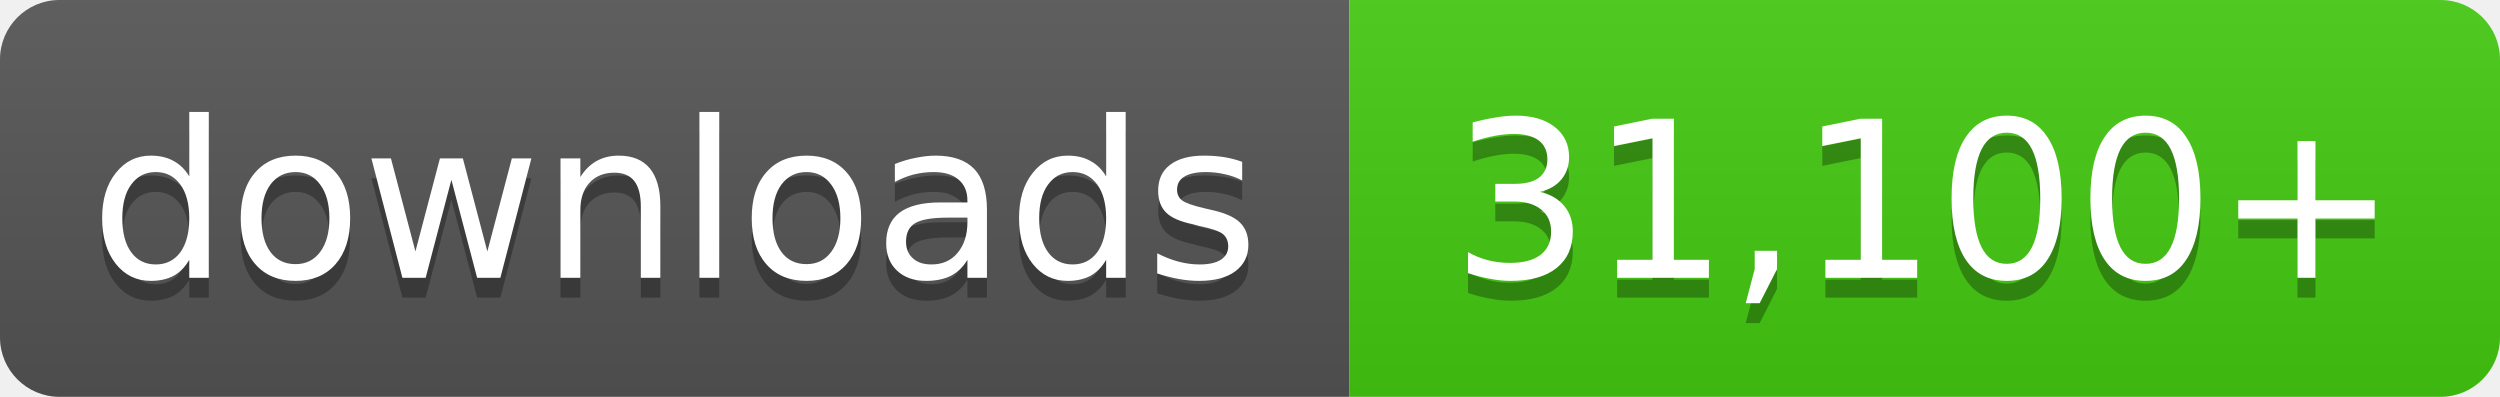
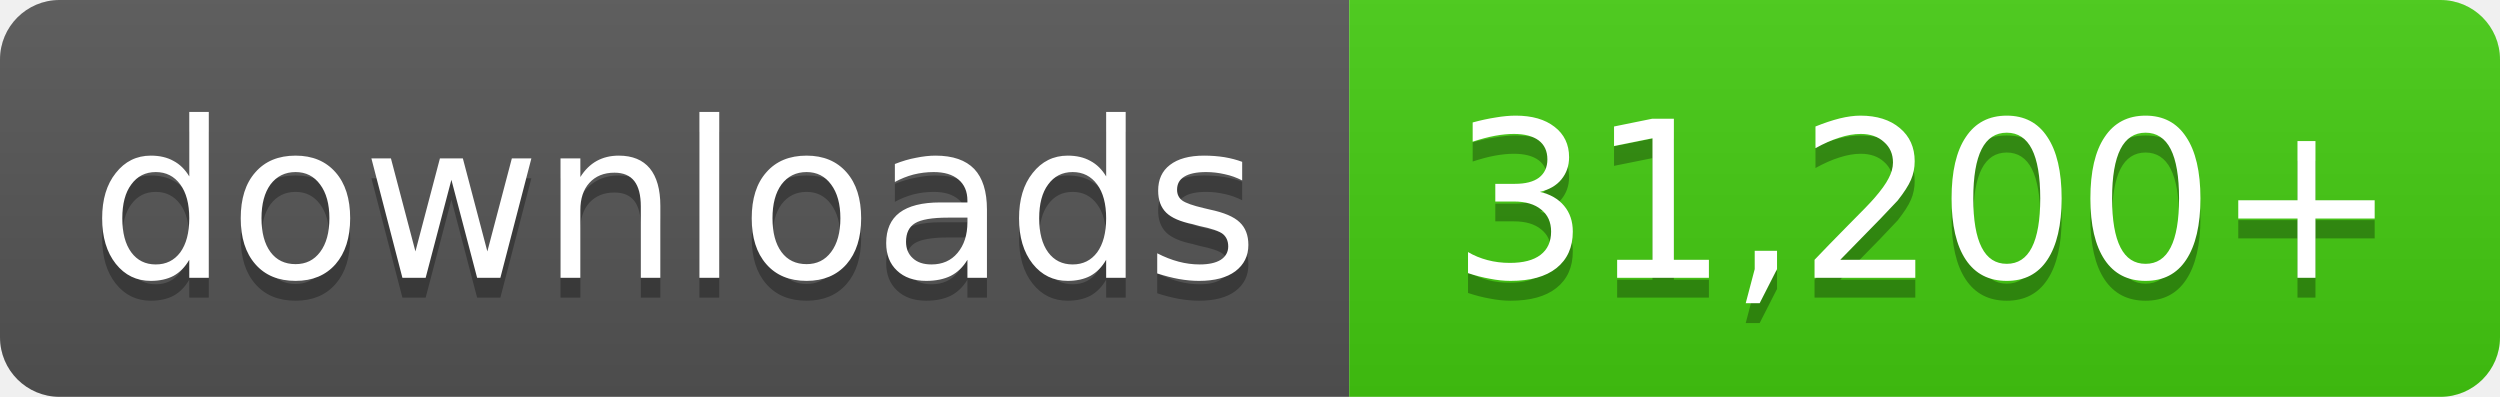
- <svg xmlns="http://www.w3.org/2000/svg" width="126" height="20" role="img" aria-label="downloads: 31,100+">
+ <svg xmlns="http://www.w3.org/2000/svg" width="126" height="20" role="img" aria-label="downloads: 31,200+">
  <linearGradient id="s" x2="0" y2="100%">
    <stop offset="0" stop-color="#bbb" stop-opacity=".1" />
    <stop offset="1" stop-opacity=".1" />
  </linearGradient>
  <clipPath id="r">
    <rect width="126" height="20" rx="3" fill="#fff" />
  </clipPath>
  <g clip-path="url(#r)">
    <rect width="68" height="20" fill="#555" />
    <rect x="68" width="58" height="20" fill="#4c1" />
    <rect width="126" height="20" fill="url(#s)" />
  </g>
  <g fill="#fff" text-anchor="middle" font-family="Verdana,Geneva,DejaVu Sans,sans-serif" font-size="11">
    <text x="34.0" y="15" fill="#010101" fill-opacity=".3">downloads</text>
    <text x="34.0" y="14">downloads</text>
-     <text x="97.0" y="15" fill="#010101" fill-opacity=".3">31,100+</text>
-     <text x="97.0" y="14">31,100+</text>
+     <text x="97.0" y="15" fill="#010101" fill-opacity=".3">31,200+</text>
+     <text x="97.0" y="14">31,200+</text>
  </g>
</svg>
